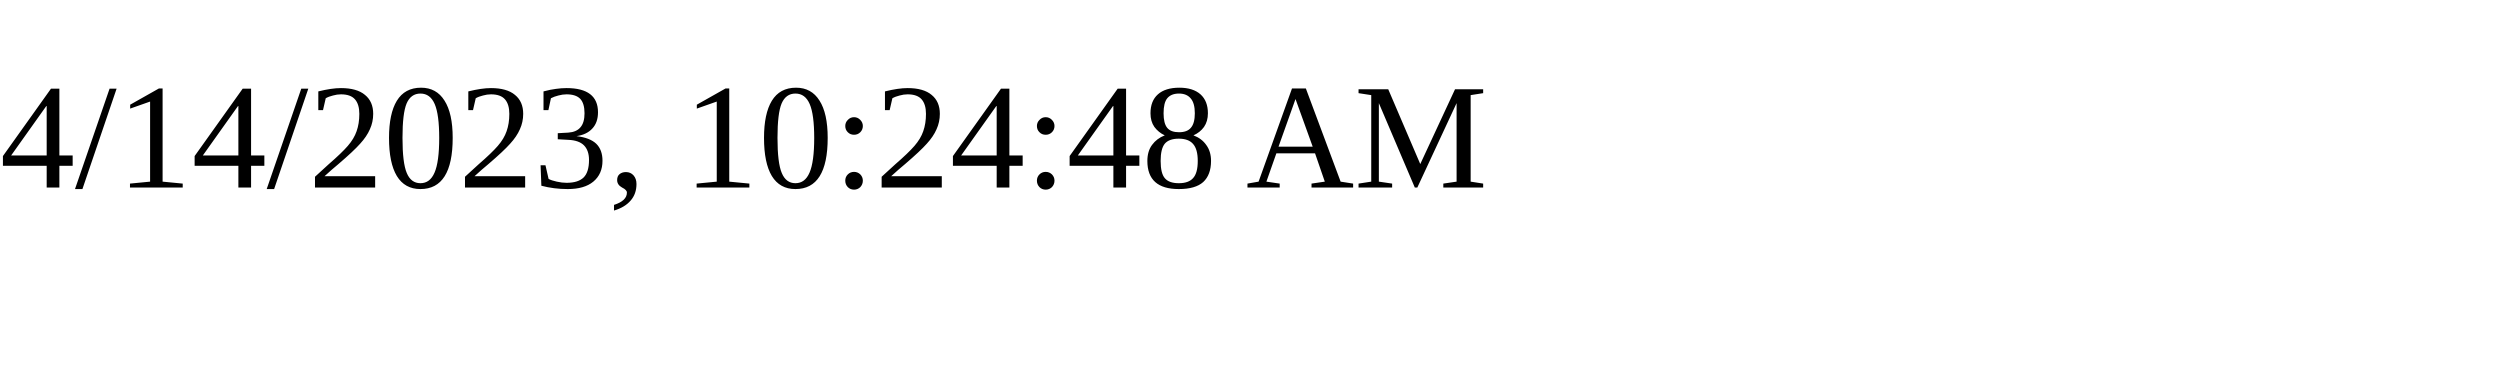
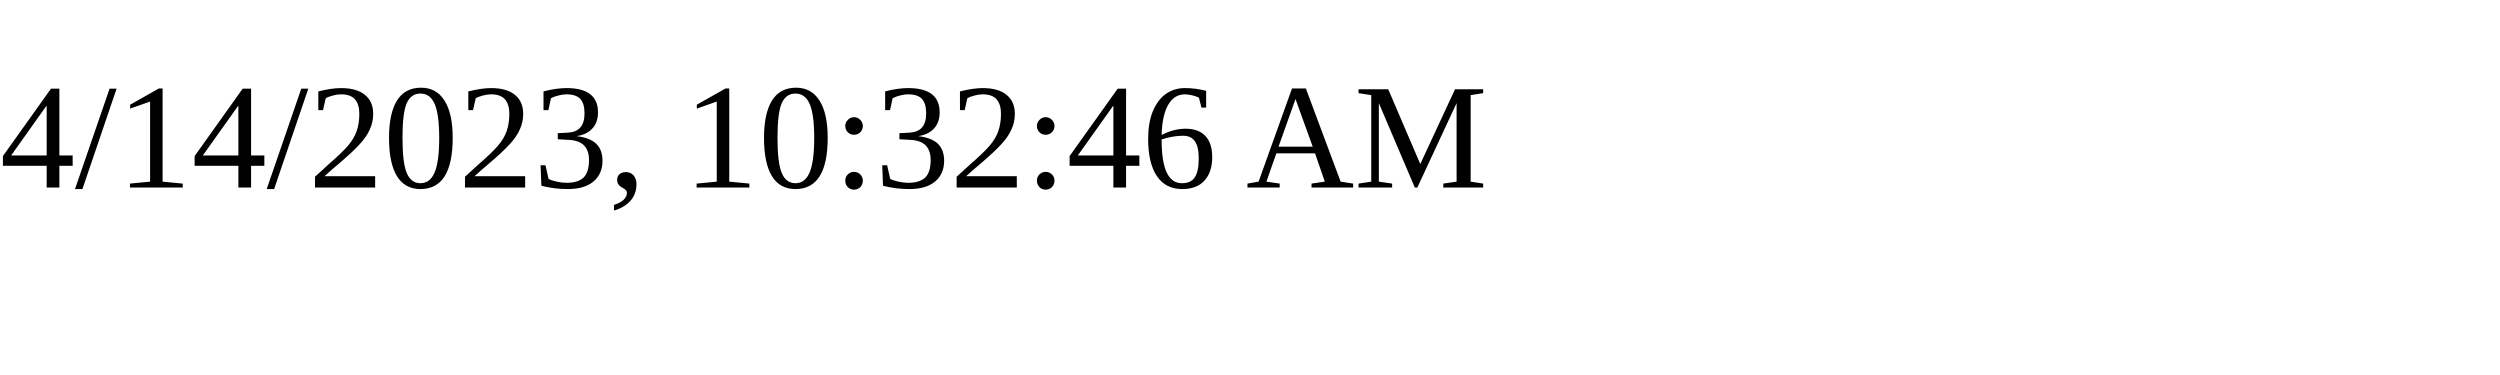
<svg xmlns="http://www.w3.org/2000/svg" height="30" width="200">
-   <text x="0" y="15">4/14/2023, 10:24:48 AM</text>
+   <text x="0" y="15">4/14/2023, 10:32:46 AM</text>
</svg>
